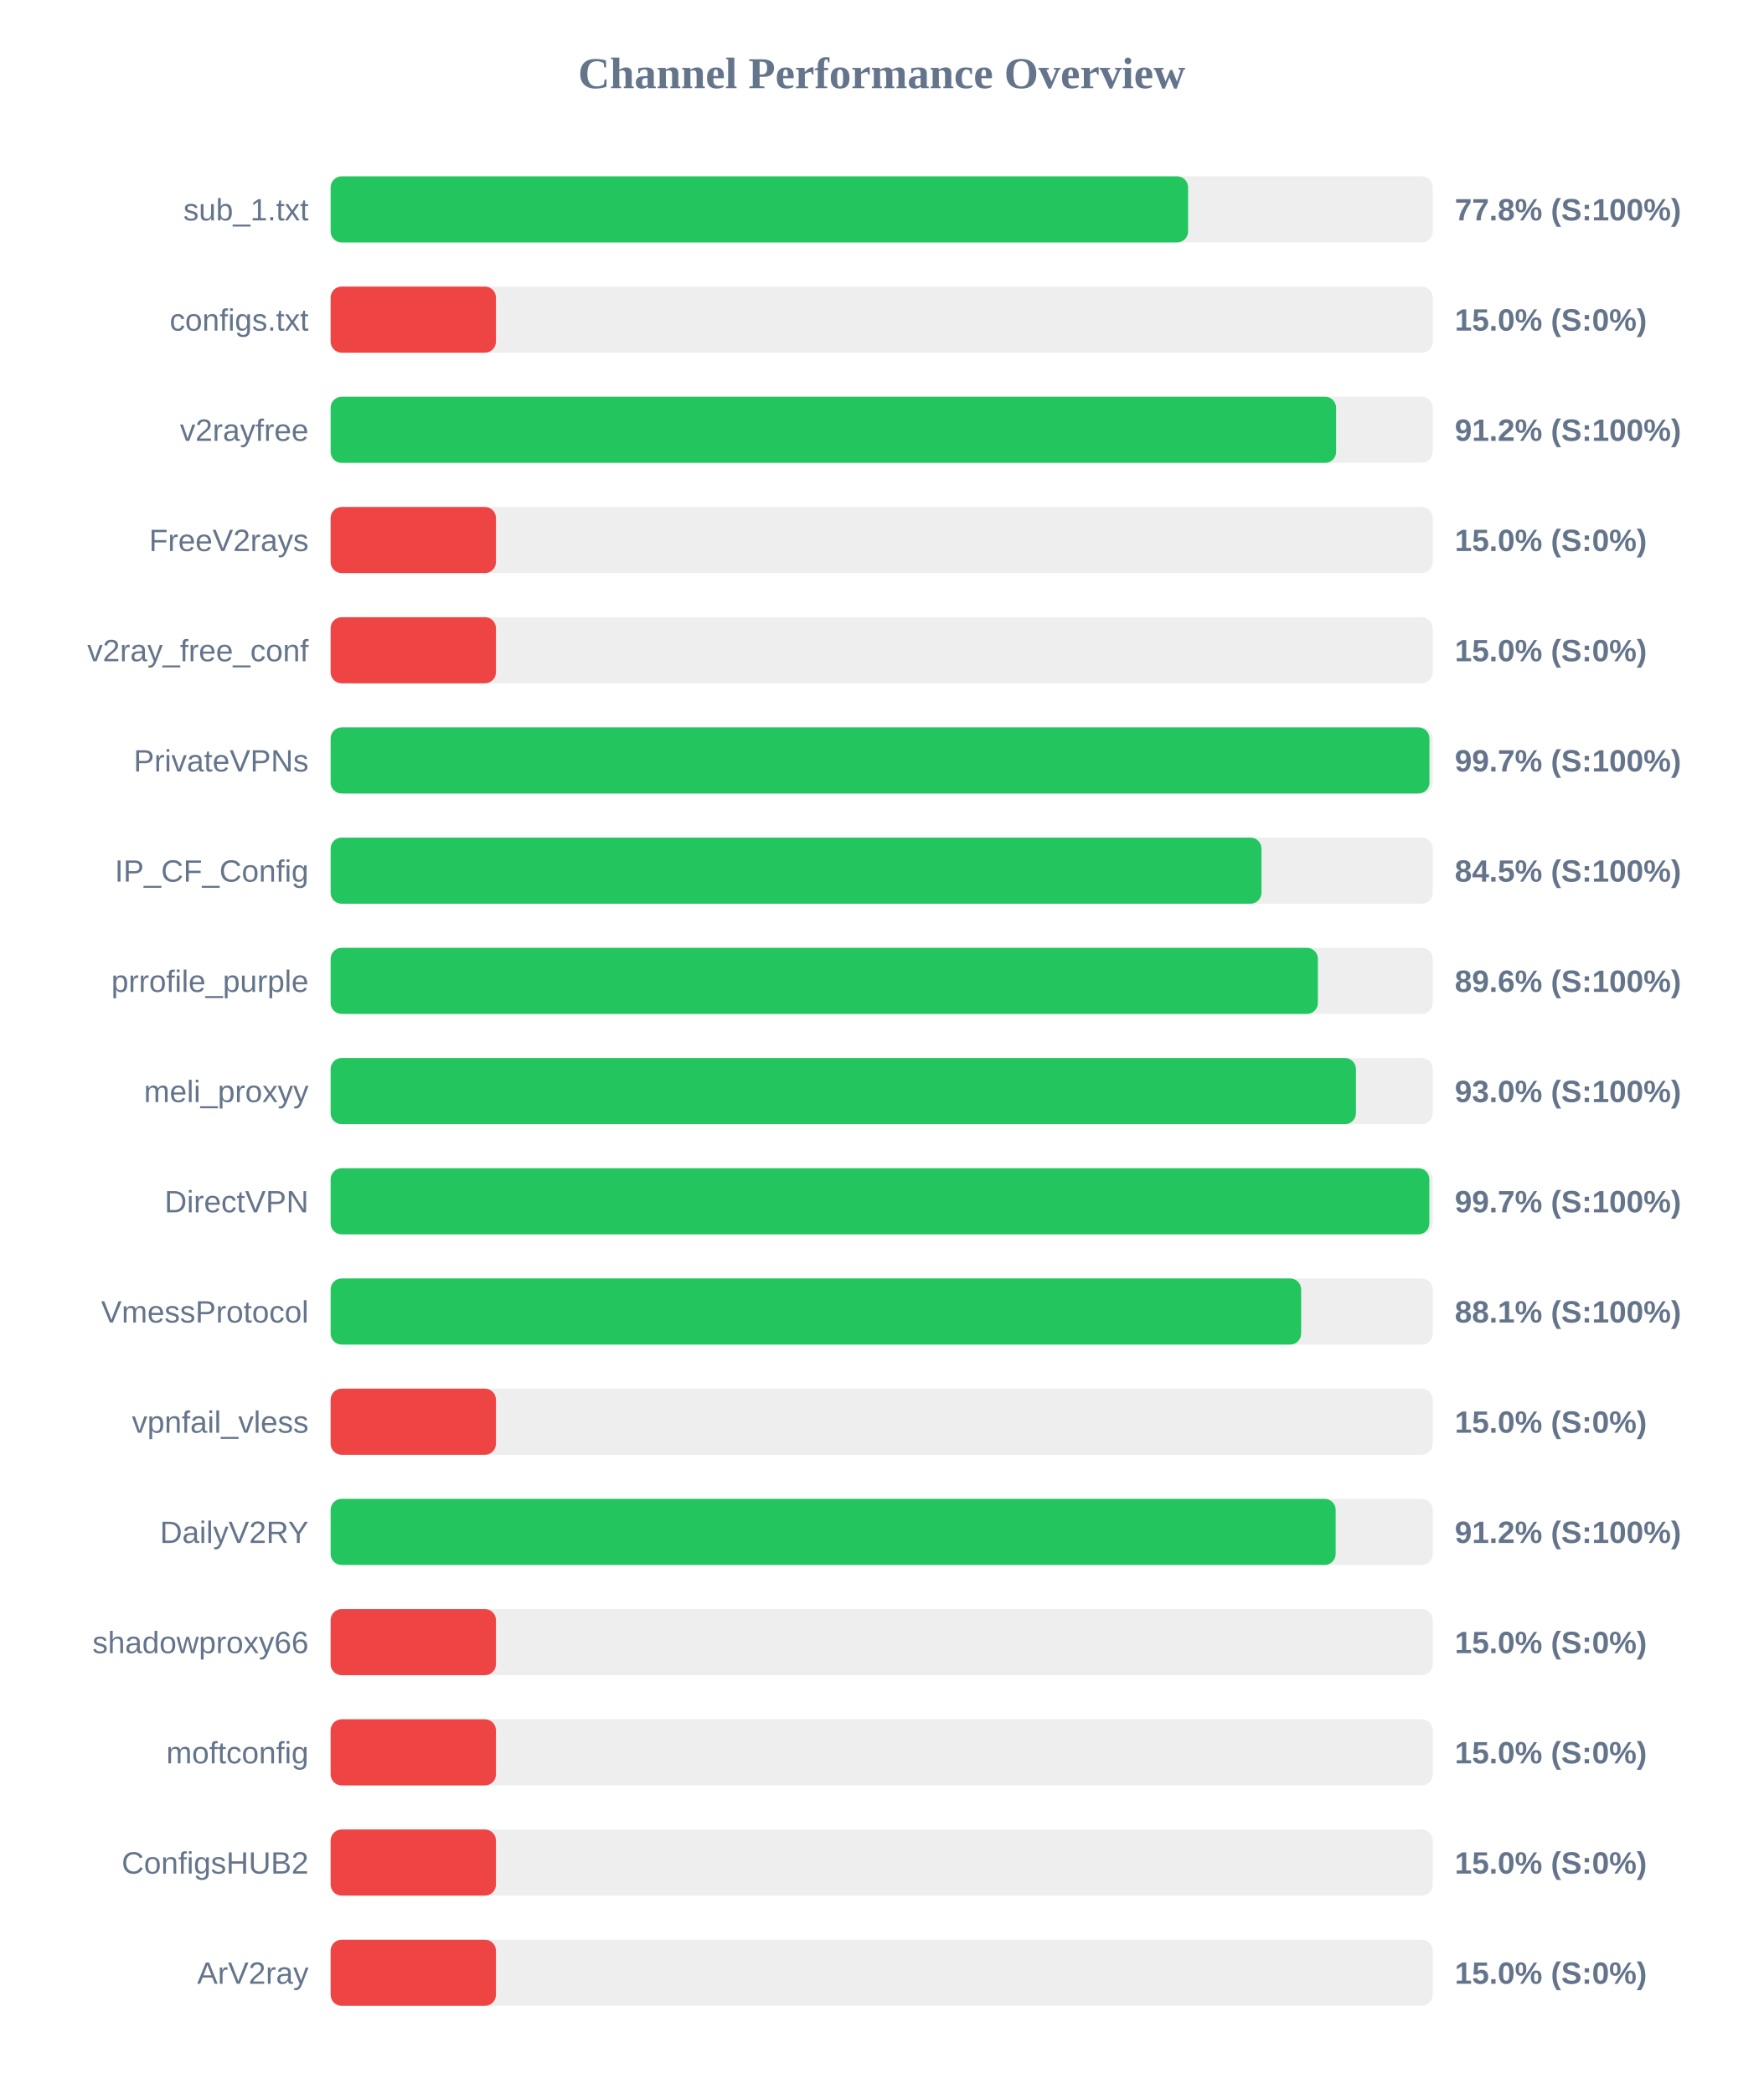
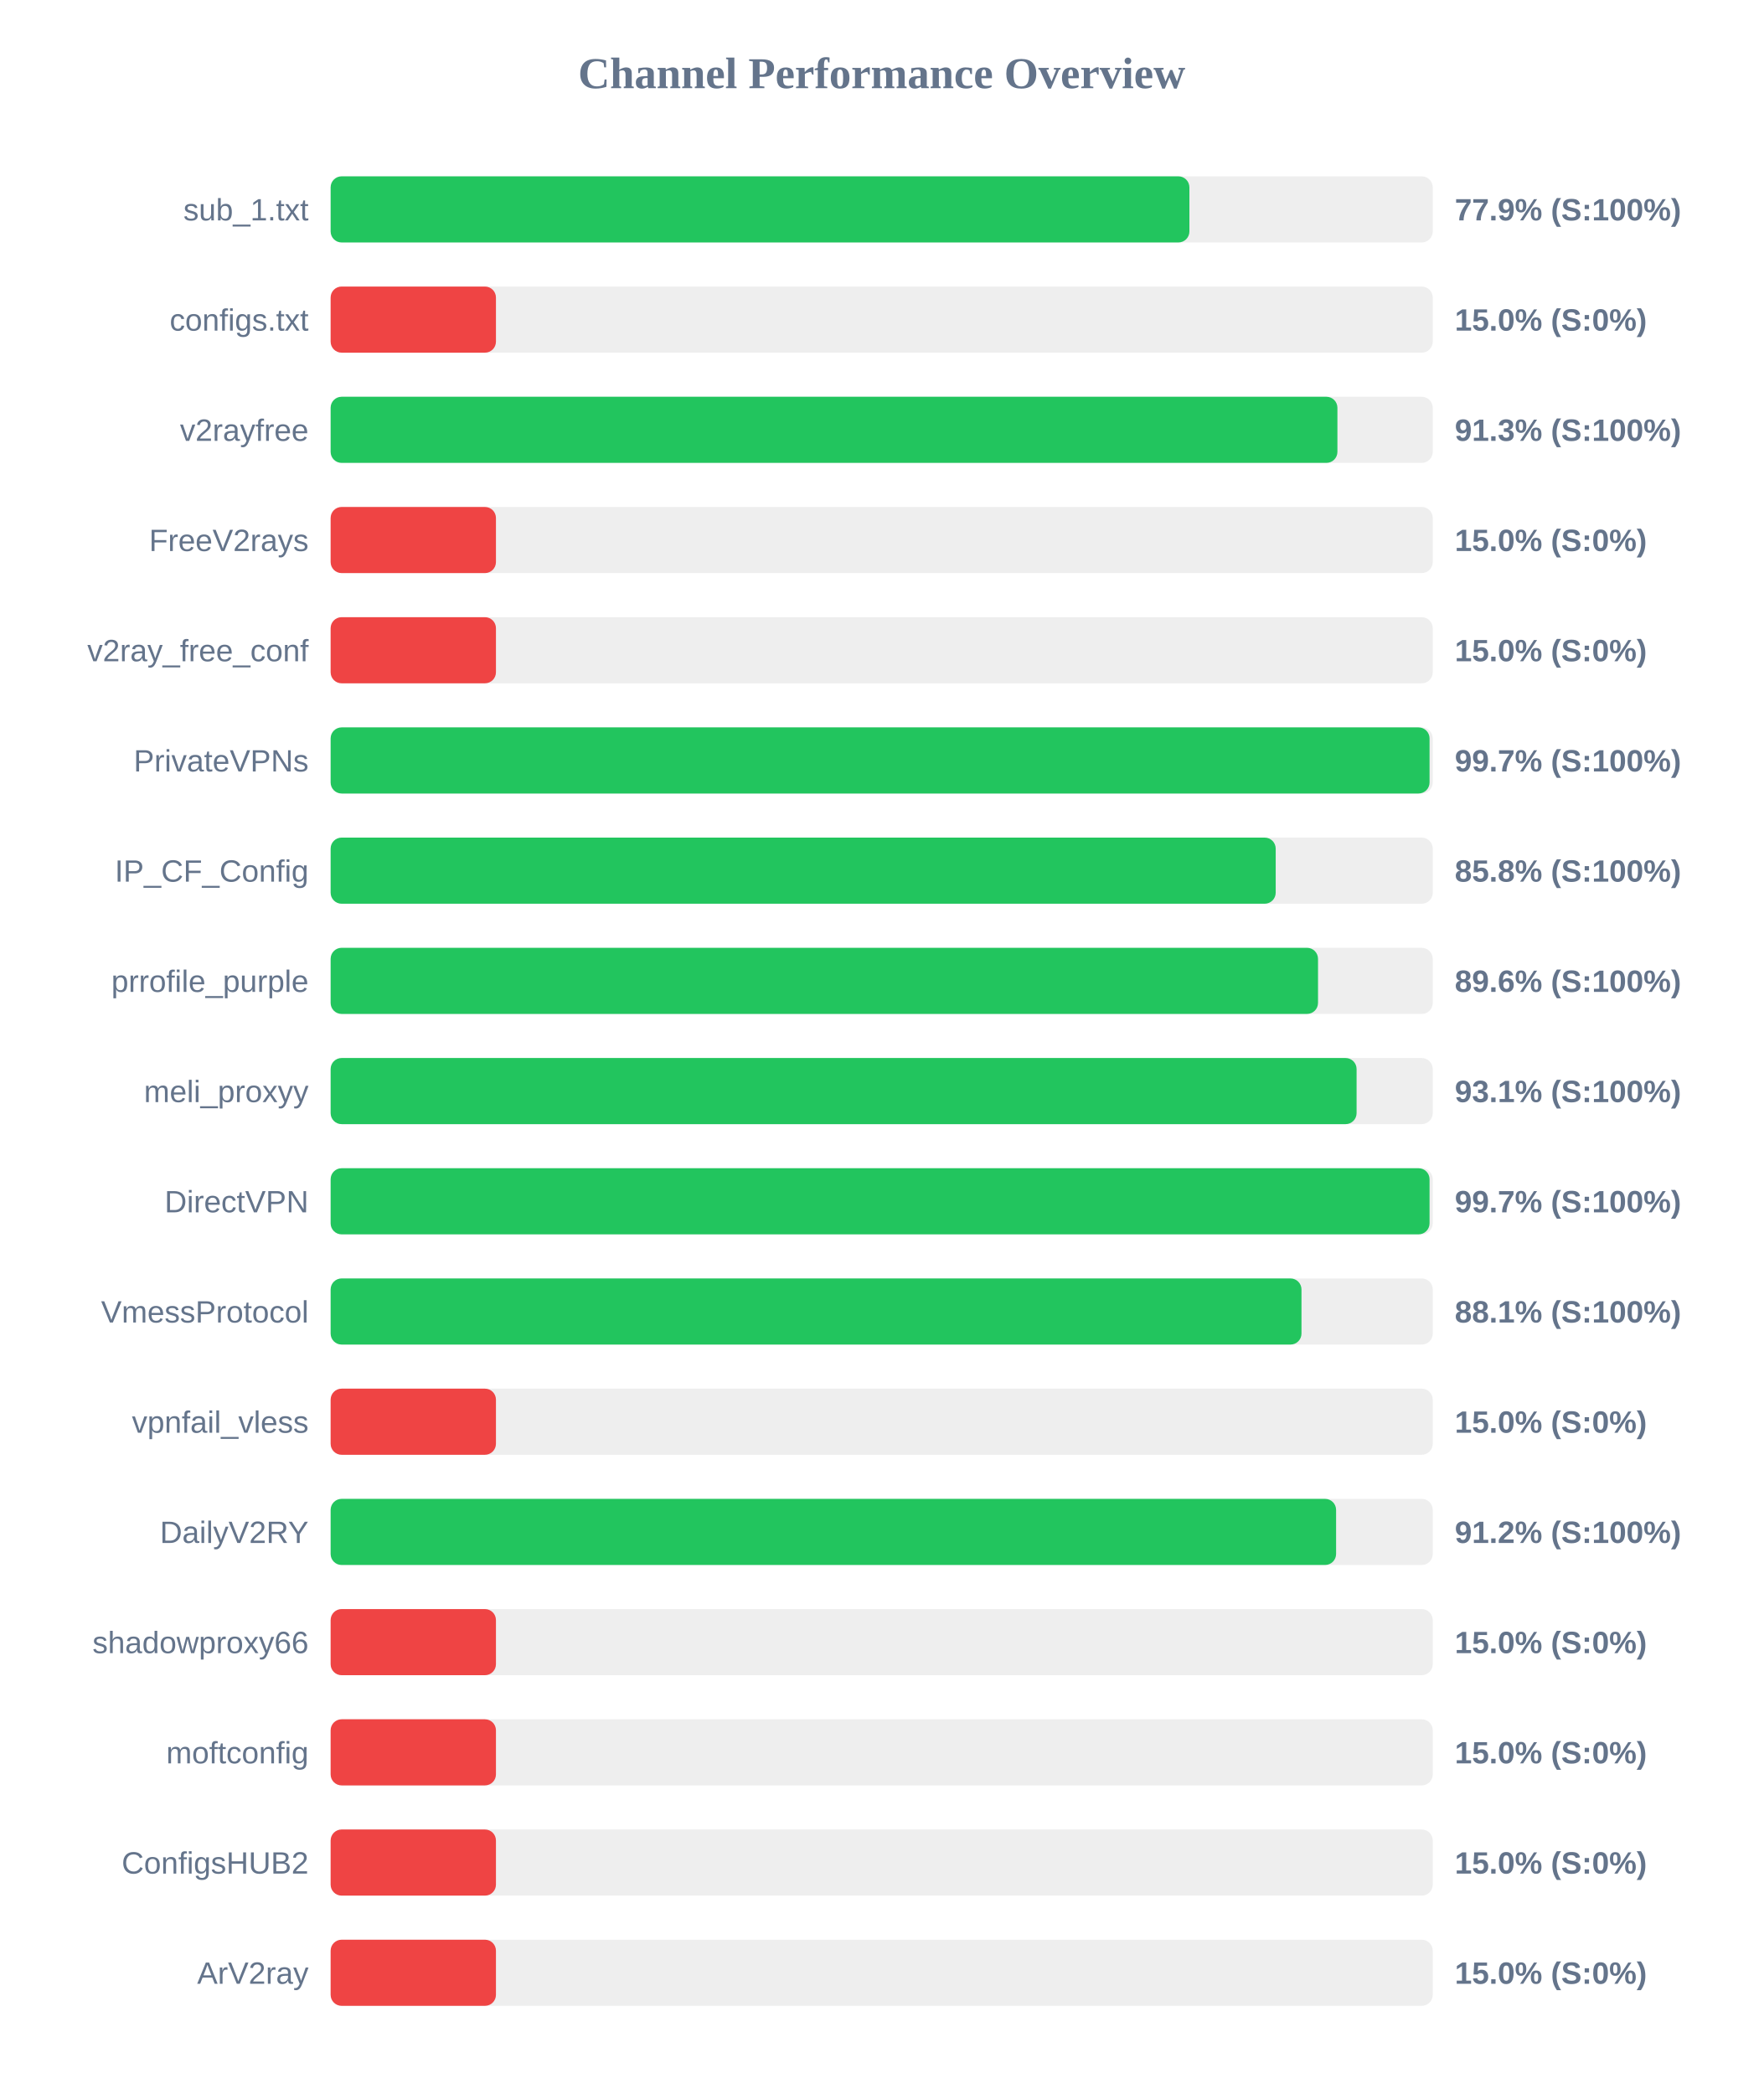
<svg xmlns="http://www.w3.org/2000/svg" width="800" height="950" version="1.1">
  <style>
        .row { font: 14px Arial; fill: #64748b; }
        .score { font: bold 14px Arial; fill: #64748b; }
    </style>
  <text x="400" y="40" text-anchor="middle" font-size="20px" font-weight="bold" fill="#64748b">Channel Performance Overview</text>
  <rect x="150" y="80" width="500" height="30" fill="#eee" rx="5" />
-   <rect x="150" y="80" width="389.0" height="30" fill="#22c55e" rx="5" />
+   <rect x="150" y="80" width="389.6" height="30" fill="#22c55e" rx="5" />
  <text x="140" y="100" text-anchor="end" class="row">sub_1.txt</text>
-   <text x="660" y="100" text-anchor="start" class="score">77.8% (S:100%)</text>
+   <text x="660" y="100" text-anchor="start" class="score">77.9% (S:100%)</text>
  <rect x="150" y="130" width="500" height="30" fill="#eee" rx="5" />
  <rect x="150" y="130" width="75.0" height="30" fill="#ef4444" rx="5" />
  <text x="140" y="150" text-anchor="end" class="row">configs.txt</text>
  <text x="660" y="150" text-anchor="start" class="score">15.0% (S:0%)</text>
  <rect x="150" y="180" width="500" height="30" fill="#eee" rx="5" />
-   <rect x="150" y="180" width="456.15" height="30" fill="#22c55e" rx="5" />
+   <rect x="150" y="180" width="456.75" height="30" fill="#22c55e" rx="5" />
  <text x="140" y="200" text-anchor="end" class="row">v2rayfree</text>
-   <text x="660" y="200" text-anchor="start" class="score">91.2% (S:100%)</text>
+   <text x="660" y="200" text-anchor="start" class="score">91.3% (S:100%)</text>
  <rect x="150" y="230" width="500" height="30" fill="#eee" rx="5" />
  <rect x="150" y="230" width="75.0" height="30" fill="#ef4444" rx="5" />
  <text x="140" y="250" text-anchor="end" class="row">FreeV2rays</text>
  <text x="660" y="250" text-anchor="start" class="score">15.0% (S:0%)</text>
  <rect x="150" y="280" width="500" height="30" fill="#eee" rx="5" />
  <rect x="150" y="280" width="75.0" height="30" fill="#ef4444" rx="5" />
  <text x="140" y="300" text-anchor="end" class="row">v2ray_free_conf</text>
  <text x="660" y="300" text-anchor="start" class="score">15.0% (S:0%)</text>
  <rect x="150" y="330" width="500" height="30" fill="#eee" rx="5" />
-   <rect x="150" y="330" width="498.5" height="30" fill="#22c55e" rx="5" />
+   <rect x="150" y="330" width="498.55" height="30" fill="#22c55e" rx="5" />
  <text x="140" y="350" text-anchor="end" class="row">PrivateVPNs</text>
  <text x="660" y="350" text-anchor="start" class="score">99.7% (S:100%)</text>
  <rect x="150" y="380" width="500" height="30" fill="#eee" rx="5" />
-   <rect x="150" y="380" width="422.3" height="30" fill="#22c55e" rx="5" />
+   <rect x="150" y="380" width="428.75" height="30" fill="#22c55e" rx="5" />
  <text x="140" y="400" text-anchor="end" class="row">IP_CF_Config</text>
-   <text x="660" y="400" text-anchor="start" class="score">84.5% (S:100%)</text>
+   <text x="660" y="400" text-anchor="start" class="score">85.8% (S:100%)</text>
  <rect x="150" y="430" width="500" height="30" fill="#eee" rx="5" />
-   <rect x="150" y="430" width="447.9" height="30" fill="#22c55e" rx="5" />
+   <rect x="150" y="430" width="447.95" height="30" fill="#22c55e" rx="5" />
  <text x="140" y="450" text-anchor="end" class="row">prrofile_purple</text>
  <text x="660" y="450" text-anchor="start" class="score">89.6% (S:100%)</text>
  <rect x="150" y="480" width="500" height="30" fill="#eee" rx="5" />
-   <rect x="150" y="480" width="465.15" height="30" fill="#22c55e" rx="5" />
+   <rect x="150" y="480" width="465.45" height="30" fill="#22c55e" rx="5" />
  <text x="140" y="500" text-anchor="end" class="row">meli_proxyy</text>
-   <text x="660" y="500" text-anchor="start" class="score">93.0% (S:100%)</text>
+   <text x="660" y="500" text-anchor="start" class="score">93.1% (S:100%)</text>
  <rect x="150" y="530" width="500" height="30" fill="#eee" rx="5" />
-   <rect x="150" y="530" width="498.45" height="30" fill="#22c55e" rx="5" />
+   <rect x="150" y="530" width="498.55" height="30" fill="#22c55e" rx="5" />
  <text x="140" y="550" text-anchor="end" class="row">DirectVPN</text>
  <text x="660" y="550" text-anchor="start" class="score">99.7% (S:100%)</text>
  <rect x="150" y="580" width="500" height="30" fill="#eee" rx="5" />
-   <rect x="150" y="580" width="440.3" height="30" fill="#22c55e" rx="5" />
+   <rect x="150" y="580" width="440.45" height="30" fill="#22c55e" rx="5" />
  <text x="140" y="600" text-anchor="end" class="row">VmessProtocol</text>
  <text x="660" y="600" text-anchor="start" class="score">88.1% (S:100%)</text>
  <rect x="150" y="630" width="500" height="30" fill="#eee" rx="5" />
  <rect x="150" y="630" width="75.0" height="30" fill="#ef4444" rx="5" />
  <text x="140" y="650" text-anchor="end" class="row">vpnfail_vless</text>
  <text x="660" y="650" text-anchor="start" class="score">15.0% (S:0%)</text>
  <rect x="150" y="680" width="500" height="30" fill="#eee" rx="5" />
-   <rect x="150" y="680" width="455.95" height="30" fill="#22c55e" rx="5" />
+   <rect x="150" y="680" width="456.15" height="30" fill="#22c55e" rx="5" />
  <text x="140" y="700" text-anchor="end" class="row">DailyV2RY</text>
  <text x="660" y="700" text-anchor="start" class="score">91.2% (S:100%)</text>
  <rect x="150" y="730" width="500" height="30" fill="#eee" rx="5" />
  <rect x="150" y="730" width="75.0" height="30" fill="#ef4444" rx="5" />
  <text x="140" y="750" text-anchor="end" class="row">shadowproxy66</text>
  <text x="660" y="750" text-anchor="start" class="score">15.0% (S:0%)</text>
  <rect x="150" y="780" width="500" height="30" fill="#eee" rx="5" />
  <rect x="150" y="780" width="75.0" height="30" fill="#ef4444" rx="5" />
  <text x="140" y="800" text-anchor="end" class="row">moftconfig</text>
  <text x="660" y="800" text-anchor="start" class="score">15.0% (S:0%)</text>
  <rect x="150" y="830" width="500" height="30" fill="#eee" rx="5" />
  <rect x="150" y="830" width="75.0" height="30" fill="#ef4444" rx="5" />
  <text x="140" y="850" text-anchor="end" class="row">ConfigsHUB2</text>
  <text x="660" y="850" text-anchor="start" class="score">15.0% (S:0%)</text>
  <rect x="150" y="880" width="500" height="30" fill="#eee" rx="5" />
  <rect x="150" y="880" width="75.0" height="30" fill="#ef4444" rx="5" />
  <text x="140" y="900" text-anchor="end" class="row">ArV2ray</text>
  <text x="660" y="900" text-anchor="start" class="score">15.0% (S:0%)</text>
</svg>
